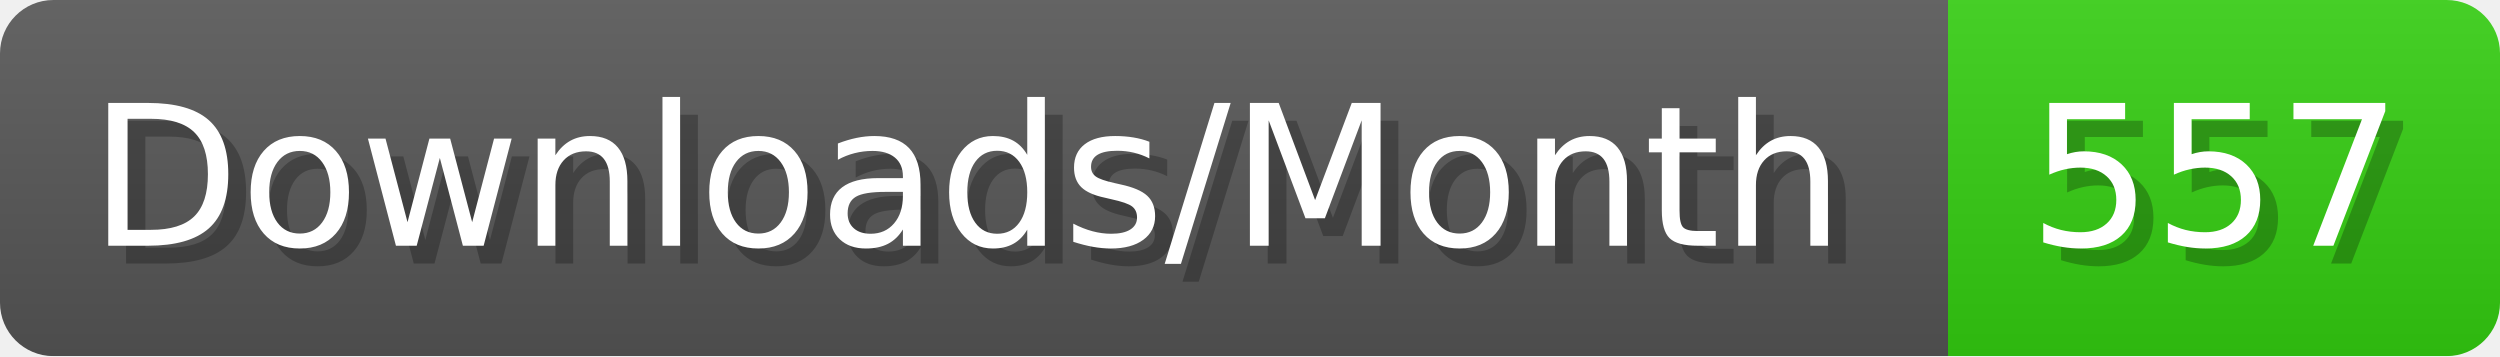
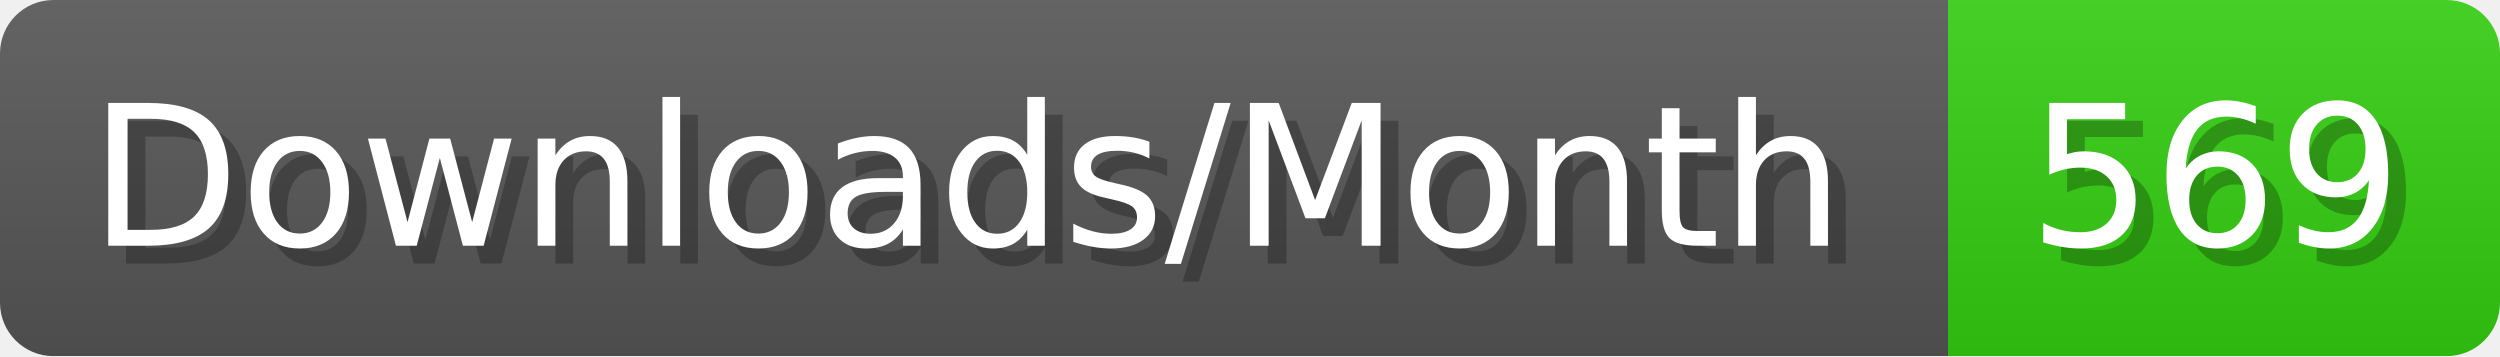
- <svg xmlns="http://www.w3.org/2000/svg" width="140.4" height="20" viewBox="0 0 1404 200" role="img" aria-label="Downloads/Month: 557">
+ <svg xmlns="http://www.w3.org/2000/svg" width="140.4" height="20" viewBox="0 0 1404 200" role="img" aria-label="Downloads/Month: 569">
  <linearGradient id="YlXUI" x2="0" y2="100%">
    <stop offset="0" stop-opacity=".1" stop-color="#EEE" />
    <stop offset="1" stop-opacity=".1" />
  </linearGradient>
  <mask id="JHhop">
    <rect width="1404" height="200" rx="30" fill="#FFF" />
  </mask>
  <g mask="url(#JHhop)">
    <rect width="1094" height="200" fill="#555" />
    <rect width="310" height="200" fill="#3C1" x="1094" />
    <rect width="1404" height="200" fill="url(#YlXUI)" />
  </g>
  <g aria-hidden="true" fill="#fff" text-anchor="start" font-family="Verdana,DejaVu Sans,sans-serif" font-size="110">
    <text x="60" y="148" textLength="994" fill="#000" opacity="0.25">Downloads/Month</text>
    <text x="50" y="138" textLength="994">Downloads/Month</text>
-     <text x="1149" y="148" textLength="210" fill="#000" opacity="0.25">557</text>
-     <text x="1139" y="138" textLength="210">557</text>
+     <text x="1149" y="148" textLength="210" fill="#000" opacity="0.25">569</text>
+     <text x="1139" y="138" textLength="210">569</text>
  </g>
</svg>
